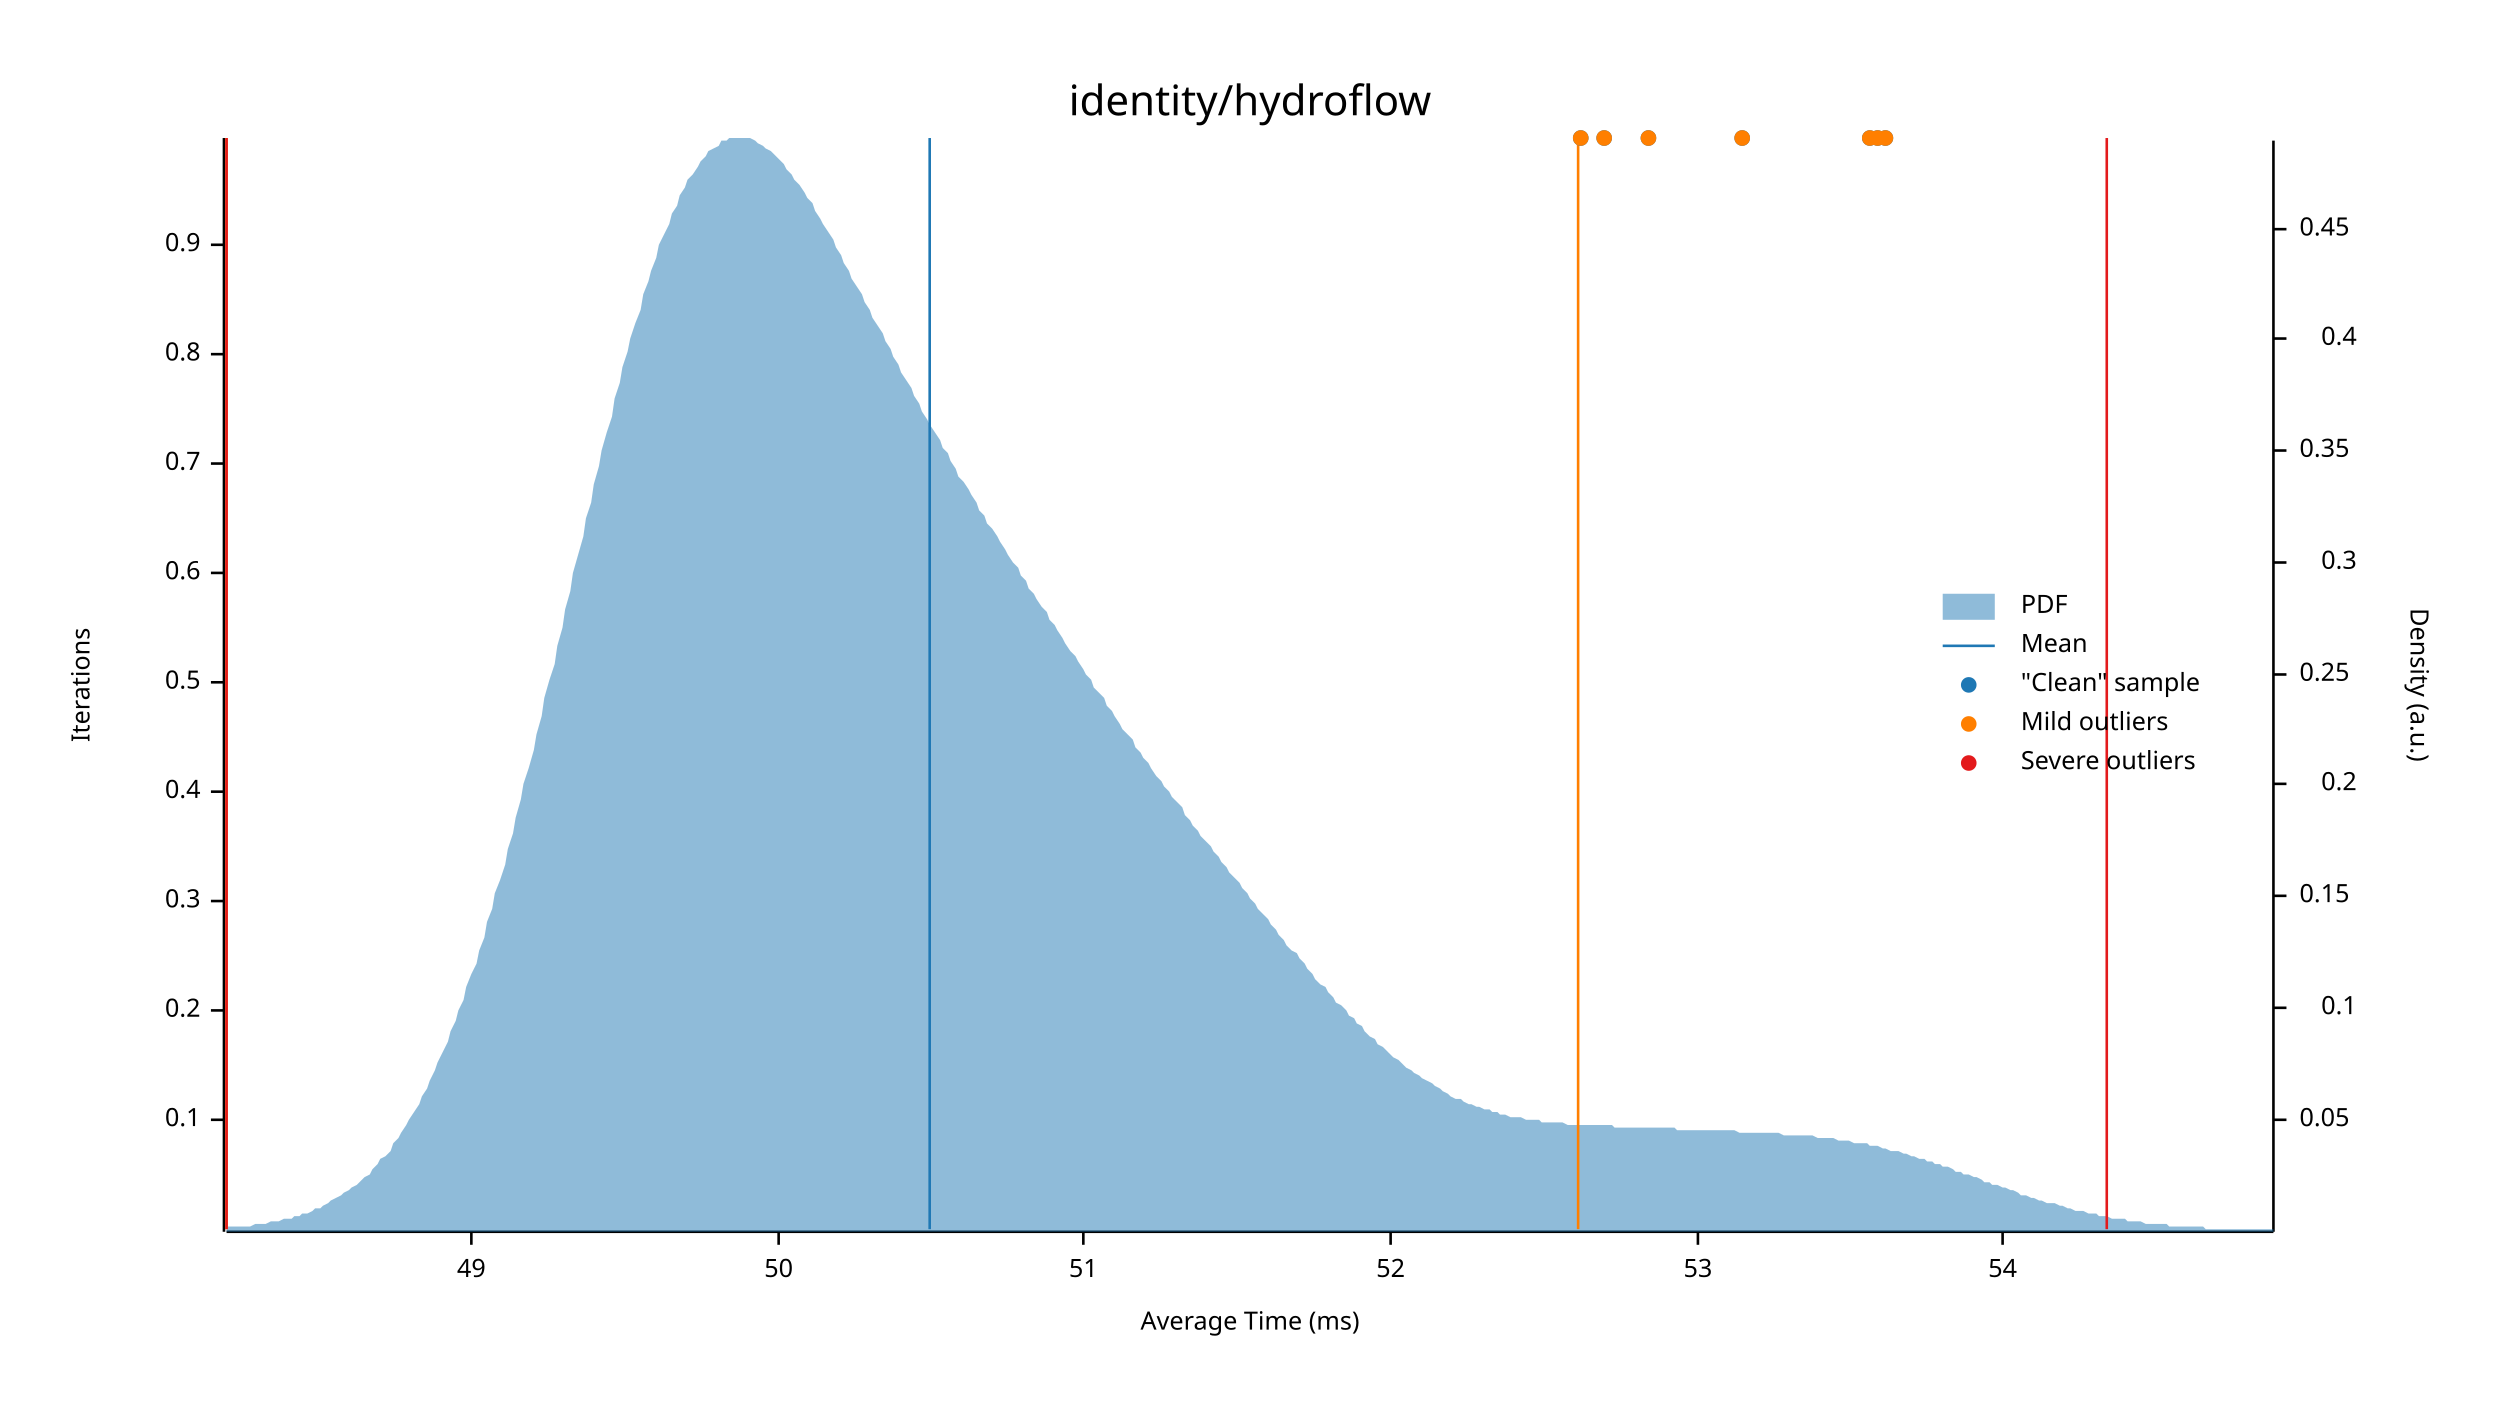
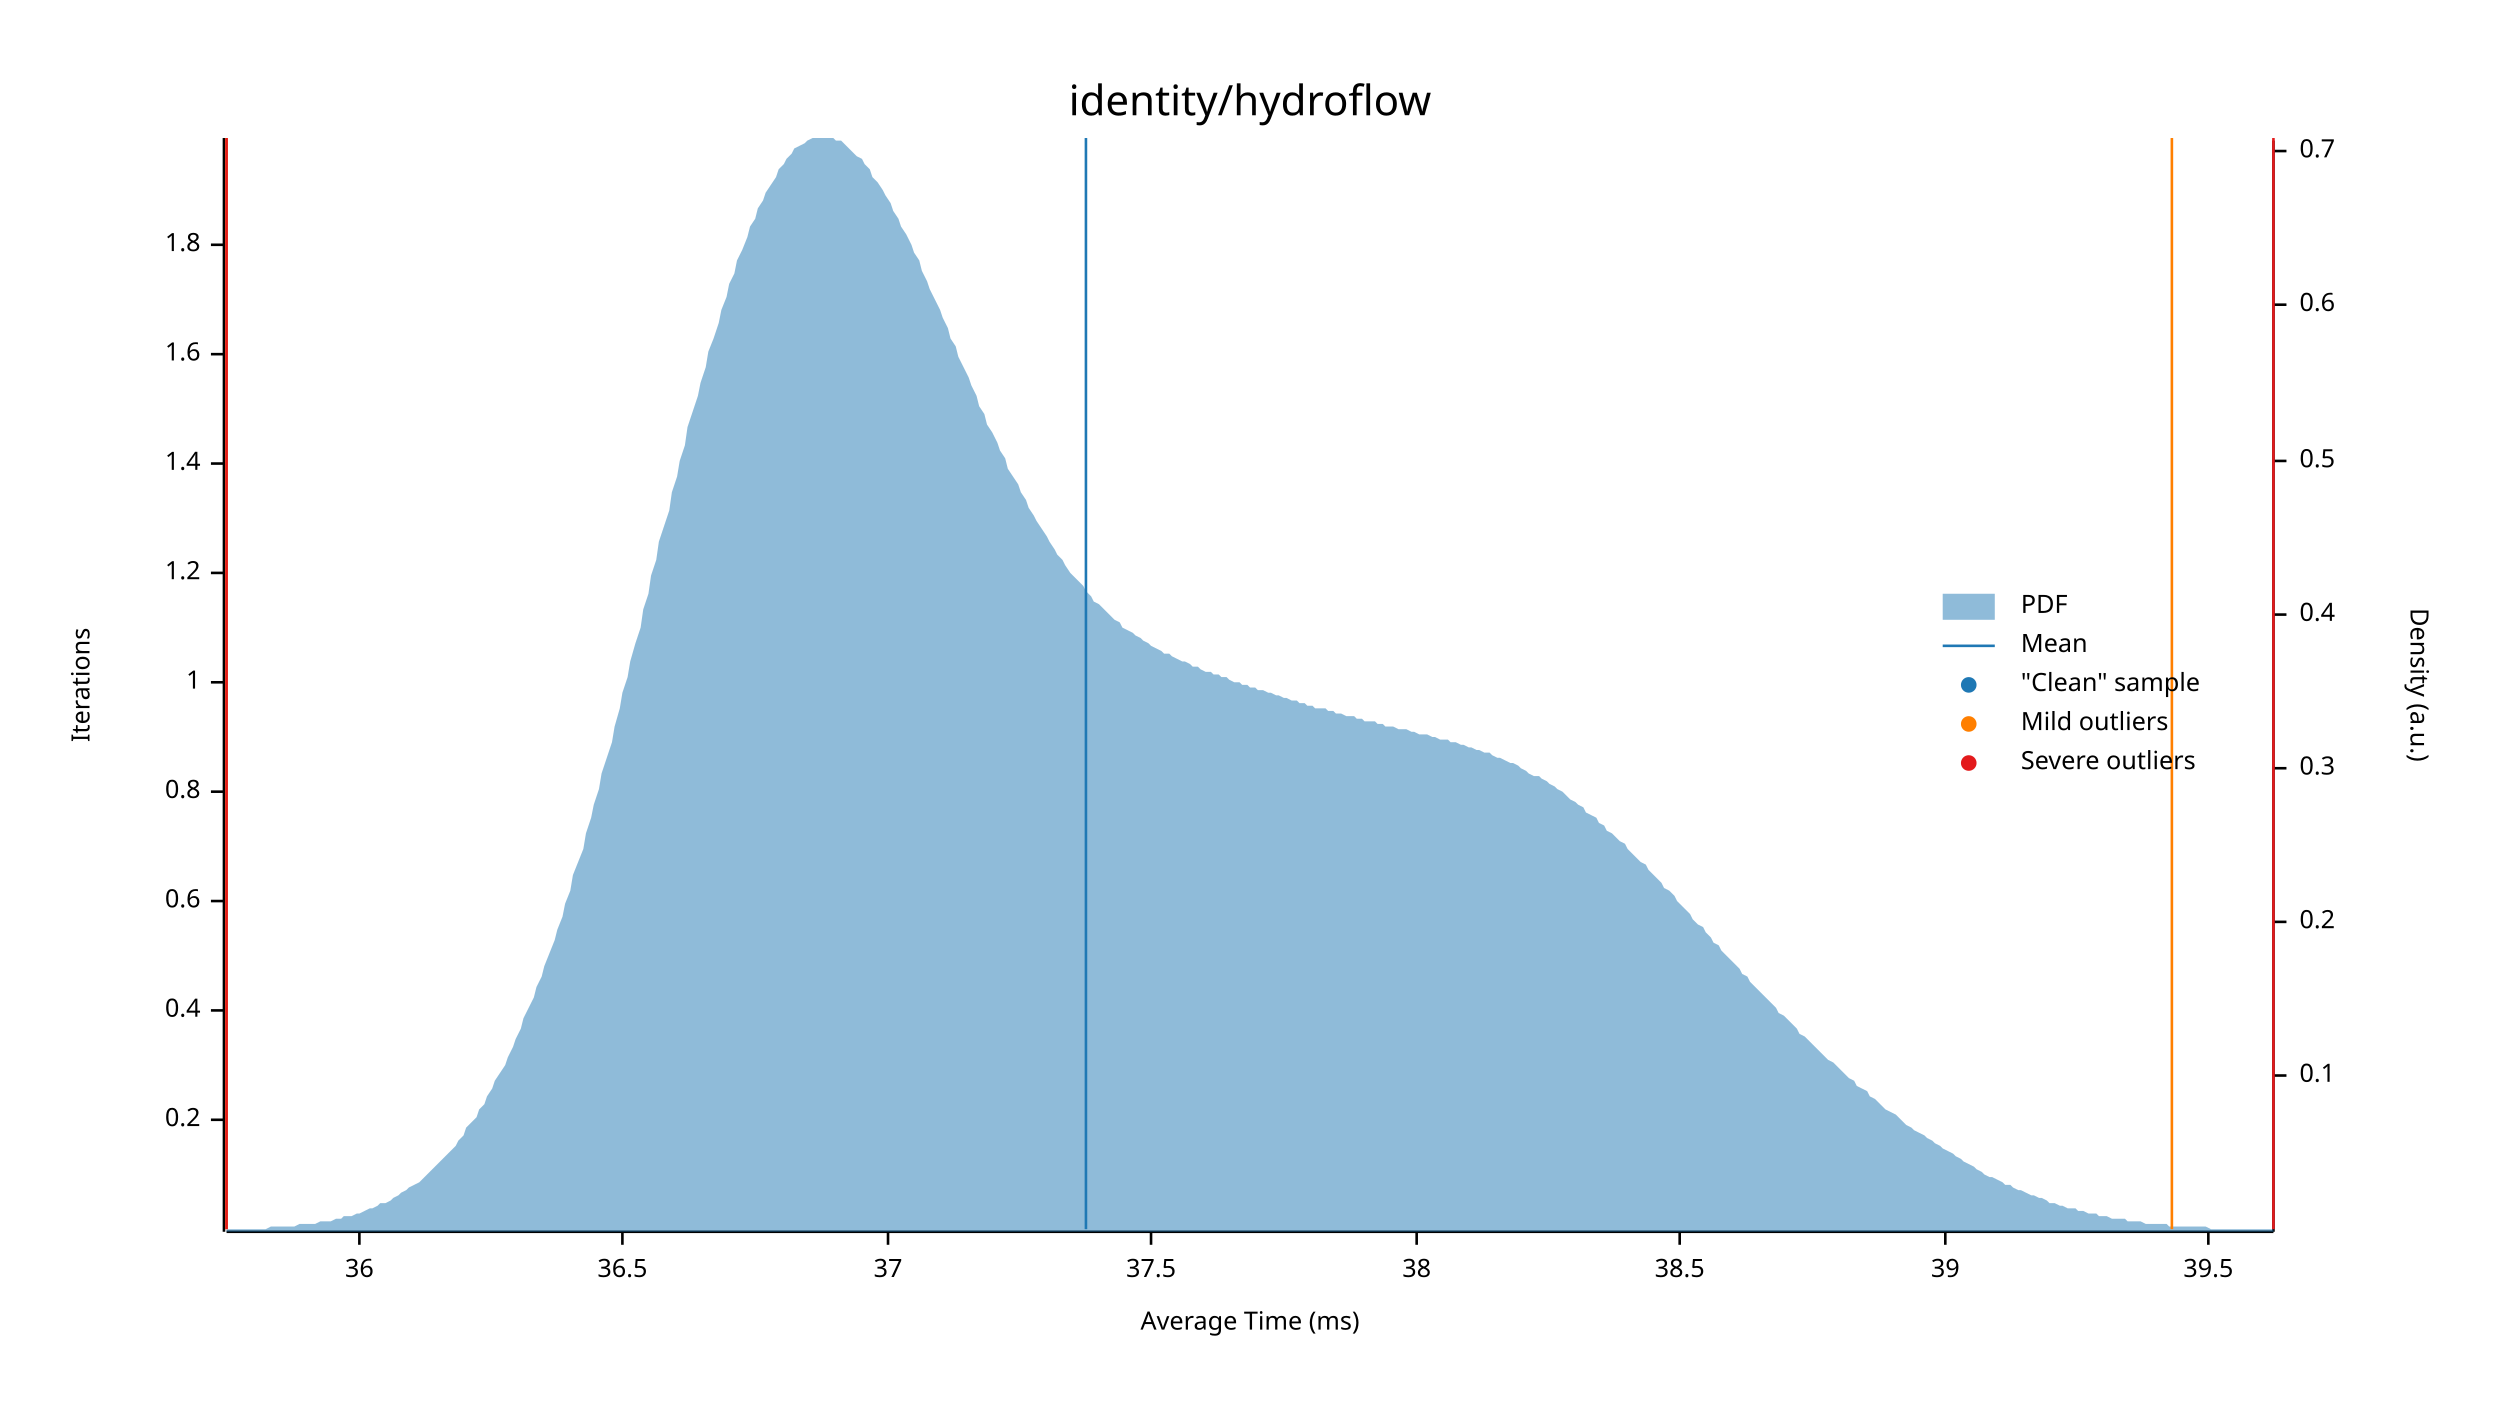
<svg xmlns="http://www.w3.org/2000/svg" width="960" height="540" viewBox="0 0 960 540">
  <text x="480" y="32" dy="0.76em" text-anchor="middle" font-family="sans-serif" font-size="16.129" opacity="1" fill="#000000">
identity/hydroflow
</text>
  <text x="27" y="263" dy="0.76em" text-anchor="middle" font-family="sans-serif" font-size="9.677" opacity="1" fill="#000000" transform="rotate(270, 27, 263)">
Iterations
</text>
  <text x="480" y="513" dy="-0.5ex" text-anchor="middle" font-family="sans-serif" font-size="9.677" opacity="1" fill="#000000">
Average Time (ms)
</text>
  <polyline fill="none" opacity="1" stroke="#000000" stroke-width="1" points="86,53 86,473 " />
  <text x="77" y="430" dy="0.5ex" text-anchor="end" font-family="sans-serif" font-size="9.677" opacity="1" fill="#000000">
- 0.1
+ 0.2
</text>
  <polyline fill="none" opacity="1" stroke="#000000" stroke-width="1" points="81,430 86,430 " />
  <text x="77" y="388" dy="0.5ex" text-anchor="end" font-family="sans-serif" font-size="9.677" opacity="1" fill="#000000">
- 0.2
+ 0.4
</text>
  <polyline fill="none" opacity="1" stroke="#000000" stroke-width="1" points="81,388 86,388 " />
  <text x="77" y="346" dy="0.5ex" text-anchor="end" font-family="sans-serif" font-size="9.677" opacity="1" fill="#000000">
- 0.3
+ 0.6
</text>
  <polyline fill="none" opacity="1" stroke="#000000" stroke-width="1" points="81,346 86,346 " />
  <text x="77" y="304" dy="0.5ex" text-anchor="end" font-family="sans-serif" font-size="9.677" opacity="1" fill="#000000">
- 0.4
+ 0.8
</text>
  <polyline fill="none" opacity="1" stroke="#000000" stroke-width="1" points="81,304 86,304 " />
  <text x="77" y="262" dy="0.5ex" text-anchor="end" font-family="sans-serif" font-size="9.677" opacity="1" fill="#000000">
- 0.5
+ 1
</text>
  <polyline fill="none" opacity="1" stroke="#000000" stroke-width="1" points="81,262 86,262 " />
  <text x="77" y="220" dy="0.5ex" text-anchor="end" font-family="sans-serif" font-size="9.677" opacity="1" fill="#000000">
- 0.6
+ 1.2
</text>
  <polyline fill="none" opacity="1" stroke="#000000" stroke-width="1" points="81,220 86,220 " />
  <text x="77" y="178" dy="0.5ex" text-anchor="end" font-family="sans-serif" font-size="9.677" opacity="1" fill="#000000">
- 0.7
+ 1.4
</text>
  <polyline fill="none" opacity="1" stroke="#000000" stroke-width="1" points="81,178 86,178 " />
  <text x="77" y="136" dy="0.5ex" text-anchor="end" font-family="sans-serif" font-size="9.677" opacity="1" fill="#000000">
- 0.8
+ 1.6
</text>
  <polyline fill="none" opacity="1" stroke="#000000" stroke-width="1" points="81,136 86,136 " />
  <text x="77" y="94" dy="0.5ex" text-anchor="end" font-family="sans-serif" font-size="9.677" opacity="1" fill="#000000">
- 0.9
+ 1.8
</text>
  <polyline fill="none" opacity="1" stroke="#000000" stroke-width="1" points="81,94 86,94 " />
  <polyline fill="none" opacity="1" stroke="#000000" stroke-width="1" points="87,473 873,473 " />
-   <text x="181" y="483" dy="0.76em" text-anchor="middle" font-family="sans-serif" font-size="9.677" opacity="1" fill="#000000">
- 49
+   <text x="138" y="483" dy="0.76em" text-anchor="middle" font-family="sans-serif" font-size="9.677" opacity="1" fill="#000000">
+ 36
</text>
-   <polyline fill="none" opacity="1" stroke="#000000" stroke-width="1" points="181,473 181,478 " />
-   <text x="299" y="483" dy="0.76em" text-anchor="middle" font-family="sans-serif" font-size="9.677" opacity="1" fill="#000000">
- 50
+   <polyline fill="none" opacity="1" stroke="#000000" stroke-width="1" points="138,473 138,478 " />
+   <text x="239" y="483" dy="0.76em" text-anchor="middle" font-family="sans-serif" font-size="9.677" opacity="1" fill="#000000">
+ 36.5
</text>
-   <polyline fill="none" opacity="1" stroke="#000000" stroke-width="1" points="299,473 299,478 " />
-   <text x="416" y="483" dy="0.76em" text-anchor="middle" font-family="sans-serif" font-size="9.677" opacity="1" fill="#000000">
- 51
+   <polyline fill="none" opacity="1" stroke="#000000" stroke-width="1" points="239,473 239,478 " />
+   <text x="341" y="483" dy="0.76em" text-anchor="middle" font-family="sans-serif" font-size="9.677" opacity="1" fill="#000000">
+ 37
</text>
-   <polyline fill="none" opacity="1" stroke="#000000" stroke-width="1" points="416,473 416,478 " />
-   <text x="534" y="483" dy="0.76em" text-anchor="middle" font-family="sans-serif" font-size="9.677" opacity="1" fill="#000000">
- 52
+   <polyline fill="none" opacity="1" stroke="#000000" stroke-width="1" points="341,473 341,478 " />
+   <text x="442" y="483" dy="0.76em" text-anchor="middle" font-family="sans-serif" font-size="9.677" opacity="1" fill="#000000">
+ 37.5
</text>
-   <polyline fill="none" opacity="1" stroke="#000000" stroke-width="1" points="534,473 534,478 " />
-   <text x="652" y="483" dy="0.76em" text-anchor="middle" font-family="sans-serif" font-size="9.677" opacity="1" fill="#000000">
- 53
+   <polyline fill="none" opacity="1" stroke="#000000" stroke-width="1" points="442,473 442,478 " />
+   <text x="544" y="483" dy="0.76em" text-anchor="middle" font-family="sans-serif" font-size="9.677" opacity="1" fill="#000000">
+ 38
</text>
-   <polyline fill="none" opacity="1" stroke="#000000" stroke-width="1" points="652,473 652,478 " />
-   <text x="769" y="483" dy="0.76em" text-anchor="middle" font-family="sans-serif" font-size="9.677" opacity="1" fill="#000000">
- 54
+   <polyline fill="none" opacity="1" stroke="#000000" stroke-width="1" points="544,473 544,478 " />
+   <text x="645" y="483" dy="0.76em" text-anchor="middle" font-family="sans-serif" font-size="9.677" opacity="1" fill="#000000">
+ 38.5
</text>
-   <polyline fill="none" opacity="1" stroke="#000000" stroke-width="1" points="769,473 769,478 " />
+   <polyline fill="none" opacity="1" stroke="#000000" stroke-width="1" points="645,473 645,478 " />
+   <text x="747" y="483" dy="0.76em" text-anchor="middle" font-family="sans-serif" font-size="9.677" opacity="1" fill="#000000">
+ 39
+ </text>
+   <polyline fill="none" opacity="1" stroke="#000000" stroke-width="1" points="747,473 747,478 " />
+   <text x="848" y="483" dy="0.76em" text-anchor="middle" font-family="sans-serif" font-size="9.677" opacity="1" fill="#000000">
+ 39.5
+ </text>
+   <polyline fill="none" opacity="1" stroke="#000000" stroke-width="1" points="848,473 848,478 " />
  <text x="933" y="263" dy="0.76em" text-anchor="middle" font-family="sans-serif" font-size="9.677" opacity="1" fill="#000000" transform="rotate(90, 933, 263)">
Density (a.u.)
</text>
  <polyline fill="none" opacity="1" stroke="#000000" stroke-width="1" points="873,54 873,473 " />
-   <text x="883" y="430" dy="0.5ex" text-anchor="start" font-family="sans-serif" font-size="9.677" opacity="1" fill="#000000">
- 0.05
- </text>
-   <polyline fill="none" opacity="1" stroke="#000000" stroke-width="1" points="873,430 878,430 " />
-   <text x="905" y="387" dy="0.5ex" text-anchor="end" font-family="sans-serif" font-size="9.677" opacity="1" fill="#000000">
+   <text x="883" y="413" dy="0.5ex" text-anchor="start" font-family="sans-serif" font-size="9.677" opacity="1" fill="#000000">
0.1
</text>
-   <polyline fill="none" opacity="1" stroke="#000000" stroke-width="1" points="873,387 878,387 " />
-   <text x="883" y="344" dy="0.5ex" text-anchor="start" font-family="sans-serif" font-size="9.677" opacity="1" fill="#000000">
- 0.15
- </text>
-   <polyline fill="none" opacity="1" stroke="#000000" stroke-width="1" points="873,344 878,344 " />
-   <text x="905" y="301" dy="0.5ex" text-anchor="end" font-family="sans-serif" font-size="9.677" opacity="1" fill="#000000">
+   <polyline fill="none" opacity="1" stroke="#000000" stroke-width="1" points="873,413 878,413 " />
+   <text x="883" y="354" dy="0.5ex" text-anchor="start" font-family="sans-serif" font-size="9.677" opacity="1" fill="#000000">
0.2
</text>
-   <polyline fill="none" opacity="1" stroke="#000000" stroke-width="1" points="873,301 878,301 " />
-   <text x="883" y="259" dy="0.5ex" text-anchor="start" font-family="sans-serif" font-size="9.677" opacity="1" fill="#000000">
- 0.25
- </text>
-   <polyline fill="none" opacity="1" stroke="#000000" stroke-width="1" points="873,259 878,259 " />
-   <text x="905" y="216" dy="0.5ex" text-anchor="end" font-family="sans-serif" font-size="9.677" opacity="1" fill="#000000">
+   <polyline fill="none" opacity="1" stroke="#000000" stroke-width="1" points="873,354 878,354 " />
+   <text x="883" y="295" dy="0.5ex" text-anchor="start" font-family="sans-serif" font-size="9.677" opacity="1" fill="#000000">
0.3
</text>
-   <polyline fill="none" opacity="1" stroke="#000000" stroke-width="1" points="873,216 878,216 " />
-   <text x="883" y="173" dy="0.5ex" text-anchor="start" font-family="sans-serif" font-size="9.677" opacity="1" fill="#000000">
- 0.35
- </text>
-   <polyline fill="none" opacity="1" stroke="#000000" stroke-width="1" points="873,173 878,173 " />
-   <text x="905" y="130" dy="0.5ex" text-anchor="end" font-family="sans-serif" font-size="9.677" opacity="1" fill="#000000">
+   <polyline fill="none" opacity="1" stroke="#000000" stroke-width="1" points="873,295 878,295 " />
+   <text x="883" y="236" dy="0.5ex" text-anchor="start" font-family="sans-serif" font-size="9.677" opacity="1" fill="#000000">
0.4
</text>
-   <polyline fill="none" opacity="1" stroke="#000000" stroke-width="1" points="873,130 878,130 " />
-   <text x="883" y="88" dy="0.5ex" text-anchor="start" font-family="sans-serif" font-size="9.677" opacity="1" fill="#000000">
- 0.45
+   <polyline fill="none" opacity="1" stroke="#000000" stroke-width="1" points="873,236 878,236 " />
+   <text x="883" y="177" dy="0.5ex" text-anchor="start" font-family="sans-serif" font-size="9.677" opacity="1" fill="#000000">
+ 0.5
</text>
-   <polyline fill="none" opacity="1" stroke="#000000" stroke-width="1" points="873,88 878,88 " />
-   <polygon opacity="0.5" fill="#1F78B4" points="87,471 88,471 90,471 91,471 93,471 94,471 96,471 98,470 99,470 101,470 102,470 104,469 105,469 107,469 109,468 110,468 112,468 113,467 115,467 116,466 118,466 120,465 121,464 123,464 124,463 126,462 127,461 129,460 131,459 132,458 134,457 135,456 137,455 138,454 140,452 142,451 143,449 145,447 146,445 148,444 150,442 151,439 153,437 154,435 156,432 157,430 159,427 161,424 162,421 164,418 165,415 167,411 168,408 170,404 172,400 173,396 175,392 176,388 178,384 179,379 181,374 183,370 184,365 186,360 187,354 189,349 190,343 192,338 194,332 195,326 197,320 198,314 200,307 201,301 203,295 205,288 206,282 208,275 209,268 211,261 213,255 214,248 216,241 217,234 219,227 220,220 222,213 224,206 225,199 227,193 228,186 230,179 231,173 233,166 235,160 236,153 238,147 239,141 241,135 242,130 244,124 246,119 247,113 249,108 250,104 252,99 253,94 255,90 257,86 258,82 260,79 261,75 263,72 264,69 266,67 268,64 269,62 271,60 272,58 274,57 276,56 277,54 279,54 280,53 282,53 283,53 285,53 287,53 288,53 290,54 291,55 293,56 294,57 296,58 298,60 299,61 301,63 302,65 304,67 305,69 307,71 309,74 310,76 312,78 313,81 315,84 316,86 318,89 320,92 321,95 323,98 324,101 326,104 327,107 329,110 331,113 332,116 334,119 335,122 337,125 339,128 340,131 342,134 343,137 345,140 346,143 348,146 350,149 351,152 353,155 354,158 356,161 357,163 359,166 361,169 362,172 364,174 365,177 367,180 368,183 370,185 372,188 373,190 375,193 376,196 378,198 379,201 381,203 383,206 384,208 386,211 387,213 389,216 391,218 392,221 394,223 395,226 397,228 398,230 400,233 402,235 403,238 405,240 406,242 408,245 409,247 411,250 413,252 414,254 416,257 417,259 419,261 420,264 422,266 424,268 425,271 427,273 428,275 430,278 431,280 433,282 435,284 436,287 438,289 439,291 441,293 442,295 444,298 446,300 447,302 449,304 450,306 452,308 454,310 455,313 457,315 458,317 460,319 461,321 463,323 465,325 466,327 468,329 469,331 471,333 472,335 474,337 476,339 477,341 479,343 480,345 482,347 483,349 485,351 487,353 488,355 490,357 491,359 493,361 494,363 496,365 498,366 499,368 501,370 502,372 504,374 505,376 507,378 509,379 510,381 512,383 513,385 515,386 517,388 518,390 520,391 521,393 523,394 524,396 526,398 528,399 529,401 531,402 532,403 534,405 535,406 537,407 539,409 540,410 542,411 543,412 545,413 546,414 548,415 550,416 551,417 553,418 554,419 556,420 557,421 559,422 561,422 562,423 564,424 565,424 567,425 568,425 570,426 572,426 573,427 575,427 576,428 578,428 580,429 581,429 583,429 584,429 586,430 587,430 589,430 591,430 592,431 594,431 595,431 597,431 598,431 600,431 602,432 603,432 605,432 606,432 608,432 609,432 611,432 613,432 614,432 616,432 617,432 619,432 620,433 622,433 624,433 625,433 627,433 628,433 630,433 632,433 633,433 635,433 636,433 638,433 639,433 641,433 643,433 644,434 646,434 647,434 649,434 650,434 652,434 654,434 655,434 657,434 658,434 660,434 661,434 663,434 665,434 666,434 668,435 669,435 671,435 672,435 674,435 676,435 677,435 679,435 680,435 682,435 683,435 685,436 687,436 688,436 690,436 691,436 693,436 695,436 696,436 698,437 699,437 701,437 702,437 704,437 706,438 707,438 709,438 710,438 712,439 713,439 715,439 717,439 718,440 720,440 721,440 723,441 724,441 726,442 728,442 729,442 731,443 732,443 734,444 735,444 737,445 739,445 740,446 742,446 743,447 745,447 746,448 748,448 750,449 751,450 753,450 754,451 756,451 758,452 759,452 761,453 762,454 764,454 765,455 767,455 769,456 770,456 772,457 773,457 775,458 776,459 778,459 780,460 781,460 783,461 784,461 786,462 787,462 789,462 791,463 792,463 794,464 795,464 797,465 798,465 800,465 802,466 803,466 805,466 806,467 808,467 809,467 811,468 813,468 814,468 816,468 817,469 819,469 821,469 822,469 824,470 825,470 827,470 828,470 830,470 832,470 833,471 835,471 836,471 838,471 839,471 841,471 843,471 844,471 846,471 847,472 849,472 850,472 852,472 854,472 855,472 857,472 858,472 860,472 861,472 863,472 865,472 866,472 868,472 869,472 871,472 873,472 873,473 87,473 " />
-   <polyline fill="none" opacity="1" stroke="#1F78B4" stroke-width="1" points="357,472 357,53 " />
+   <polyline fill="none" opacity="1" stroke="#000000" stroke-width="1" points="873,177 878,177 " />
+   <text x="883" y="117" dy="0.5ex" text-anchor="start" font-family="sans-serif" font-size="9.677" opacity="1" fill="#000000">
+ 0.6
+ </text>
+   <polyline fill="none" opacity="1" stroke="#000000" stroke-width="1" points="873,117 878,117 " />
+   <text x="883" y="58" dy="0.5ex" text-anchor="start" font-family="sans-serif" font-size="9.677" opacity="1" fill="#000000">
+ 0.7
+ </text>
+   <polyline fill="none" opacity="1" stroke="#000000" stroke-width="1" points="873,58 878,58 " />
+   <polygon opacity="0.5" fill="#1F78B4" points="87,472 88,472 90,472 91,472 93,472 94,472 96,472 98,472 99,472 101,472 102,472 104,471 105,471 107,471 109,471 110,471 112,471 113,471 115,470 116,470 118,470 120,470 121,470 123,469 124,469 126,469 127,469 129,468 131,468 132,467 134,467 135,467 137,466 138,466 140,465 142,464 143,464 145,463 146,462 148,462 150,461 151,460 153,459 154,458 156,457 157,456 159,455 161,454 162,453 164,451 165,450 167,448 168,447 170,445 172,443 173,442 175,440 176,438 178,436 179,433 181,431 183,429 184,426 186,424 187,421 189,418 190,415 192,412 194,409 195,406 197,402 198,399 200,395 201,391 203,387 205,383 206,379 208,375 209,371 211,366 213,361 214,357 216,352 217,347 219,342 220,336 222,331 224,326 225,320 227,314 228,309 230,303 231,297 233,291 235,285 236,279 238,272 239,266 241,260 242,254 244,247 246,241 247,234 249,228 250,221 252,215 253,208 255,202 257,196 258,189 260,183 261,177 263,171 264,164 266,158 268,152 269,147 271,141 272,135 274,130 276,124 277,119 279,114 280,109 282,105 283,100 285,96 287,91 288,87 290,84 291,80 293,77 294,74 296,71 298,68 299,65 301,63 302,61 304,59 305,57 307,56 309,55 310,54 312,53 313,53 315,53 316,53 318,53 320,53 321,54 323,54 324,55 326,57 327,58 329,60 331,61 332,63 334,65 335,68 337,70 339,73 340,75 342,78 343,81 345,84 346,87 348,90 350,94 351,97 353,100 354,104 356,108 357,111 359,115 361,119 362,122 364,126 365,130 367,133 368,137 370,141 372,145 373,148 375,152 376,156 378,159 379,163 381,166 383,170 384,173 386,176 387,180 389,183 391,186 392,189 394,192 395,195 397,198 398,200 400,203 402,206 403,208 405,211 406,213 408,215 409,217 411,220 413,222 414,223 416,225 417,227 419,229 420,231 422,232 424,234 425,235 427,237 428,238 430,239 431,241 433,242 435,243 436,244 438,245 439,246 441,247 442,248 444,249 446,250 447,251 449,251 450,252 452,253 454,254 455,254 457,255 458,256 460,256 461,257 463,258 465,258 466,259 468,259 469,260 471,260 472,261 474,262 476,262 477,263 479,263 480,264 482,264 483,265 485,265 487,266 488,266 490,267 491,267 493,268 494,268 496,269 498,269 499,270 501,270 502,271 504,271 505,272 507,272 509,272 510,273 512,273 513,274 515,274 517,275 518,275 520,275 521,276 523,276 524,277 526,277 528,277 529,278 531,278 532,279 534,279 535,279 537,280 539,280 540,280 542,281 543,281 545,282 546,282 548,282 550,283 551,283 553,284 554,284 556,284 557,285 559,285 561,286 562,286 564,287 565,287 567,288 568,288 570,289 572,289 573,290 575,291 576,291 578,292 580,293 581,293 583,294 584,295 586,296 587,297 589,298 591,298 592,299 594,300 595,301 597,302 598,303 600,304 602,306 603,307 605,308 606,309 608,310 609,312 611,313 613,314 614,316 616,317 617,319 619,320 620,321 622,323 624,324 625,326 627,328 628,329 630,331 632,332 633,334 635,336 636,337 638,339 639,341 641,342 643,344 644,346 646,348 647,349 649,351 650,353 652,355 654,356 655,358 657,360 658,362 660,363 661,365 663,367 665,369 666,370 668,372 669,374 671,375 672,377 674,379 676,381 677,382 679,384 680,385 682,387 683,389 685,390 687,392 688,393 690,395 691,397 693,398 695,400 696,401 698,403 699,404 701,406 702,407 704,408 706,410 707,411 709,413 710,414 712,415 713,417 715,418 717,419 718,421 720,422 721,423 723,425 724,426 726,427 728,428 729,429 731,431 732,432 734,433 735,434 737,435 739,436 740,437 742,438 743,439 745,440 746,441 748,442 750,443 751,444 753,445 754,446 756,447 758,448 759,449 761,450 762,451 764,452 765,452 767,453 769,454 770,455 772,455 773,456 775,457 776,457 778,458 780,459 781,459 783,460 784,460 786,461 787,462 789,462 791,463 792,463 794,464 795,464 797,464 798,465 800,465 802,466 803,466 805,466 806,467 808,467 809,467 811,468 813,468 814,468 816,468 817,469 819,469 821,469 822,469 824,470 825,470 827,470 828,470 830,470 832,470 833,471 835,471 836,471 838,471 839,471 841,471 843,471 844,471 846,471 847,471 849,472 850,472 852,472 854,472 855,472 857,472 858,472 860,472 861,472 863,472 865,472 866,472 868,472 869,472 871,472 873,472 873,473 87,473 " />
+   <polyline fill="none" opacity="1" stroke="#1F78B4" stroke-width="1" points="417,472 417,53 " />
  <polyline fill="none" opacity="1" stroke="#FF7F00" stroke-width="1" points="87,472 87,53 " />
-   <polyline fill="none" opacity="1" stroke="#FF7F00" stroke-width="1" points="606,472 606,53 " />
+   <polyline fill="none" opacity="1" stroke="#FF7F00" stroke-width="1" points="834,472 834,53 " />
  <polyline fill="none" opacity="1" stroke="#E31A1C" stroke-width="1" points="87,472 87,53 " />
-   <polyline fill="none" opacity="1" stroke="#E31A1C" stroke-width="1" points="809,472 809,53 " />
-   <circle cx="721" cy="53" r="3" opacity="1" fill="#1F78B4" stroke="none" stroke-width="1" />
-   <circle cx="724" cy="53" r="3" opacity="1" fill="#1F78B4" stroke="none" stroke-width="1" />
-   <circle cx="607" cy="53" r="3" opacity="1" fill="#1F78B4" stroke="none" stroke-width="1" />
-   <circle cx="633" cy="53" r="3" opacity="1" fill="#1F78B4" stroke="none" stroke-width="1" />
-   <circle cx="718" cy="53" r="3" opacity="1" fill="#1F78B4" stroke="none" stroke-width="1" />
-   <circle cx="616" cy="53" r="3" opacity="1" fill="#1F78B4" stroke="none" stroke-width="1" />
-   <circle cx="669" cy="53" r="3" opacity="1" fill="#1F78B4" stroke="none" stroke-width="1" />
-   <circle cx="721" cy="53" r="3" opacity="1" fill="#FF7F00" stroke="none" stroke-width="1" />
-   <circle cx="724" cy="53" r="3" opacity="1" fill="#FF7F00" stroke="none" stroke-width="1" />
-   <circle cx="607" cy="53" r="3" opacity="1" fill="#FF7F00" stroke="none" stroke-width="1" />
-   <circle cx="633" cy="53" r="3" opacity="1" fill="#FF7F00" stroke="none" stroke-width="1" />
-   <circle cx="718" cy="53" r="3" opacity="1" fill="#FF7F00" stroke="none" stroke-width="1" />
-   <circle cx="616" cy="53" r="3" opacity="1" fill="#FF7F00" stroke="none" stroke-width="1" />
-   <circle cx="669" cy="53" r="3" opacity="1" fill="#FF7F00" stroke="none" stroke-width="1" />
+   <polyline fill="none" opacity="1" stroke="#E31A1C" stroke-width="1" points="873,472 873,53 " />
  <text x="776" y="228" dy="0.76em" text-anchor="start" font-family="sans-serif" font-size="9.677" opacity="1" fill="#000000">
PDF
</text>
  <text x="776" y="243" dy="0.76em" text-anchor="start" font-family="sans-serif" font-size="9.677" opacity="1" fill="#000000">
Mean
</text>
  <text x="776" y="258" dy="0.76em" text-anchor="start" font-family="sans-serif" font-size="9.677" opacity="1" fill="#000000">
"Clean" sample
</text>
  <text x="776" y="273" dy="0.76em" text-anchor="start" font-family="sans-serif" font-size="9.677" opacity="1" fill="#000000">
Mild outliers
</text>
  <text x="776" y="288" dy="0.76em" text-anchor="start" font-family="sans-serif" font-size="9.677" opacity="1" fill="#000000">
Severe outliers
</text>
  <rect x="746" y="228" width="20" height="10" opacity="0.5" fill="#1F78B4" stroke="none" />
  <polyline fill="none" opacity="1" stroke="#1F78B4" stroke-width="1" points="746,248 766,248 " />
  <circle cx="756" cy="263" r="3" opacity="1" fill="#1F78B4" stroke="none" stroke-width="1" />
  <circle cx="756" cy="278" r="3" opacity="1" fill="#FF7F00" stroke="none" stroke-width="1" />
  <circle cx="756" cy="293" r="3" opacity="1" fill="#E31A1C" stroke="none" stroke-width="1" />
</svg>
